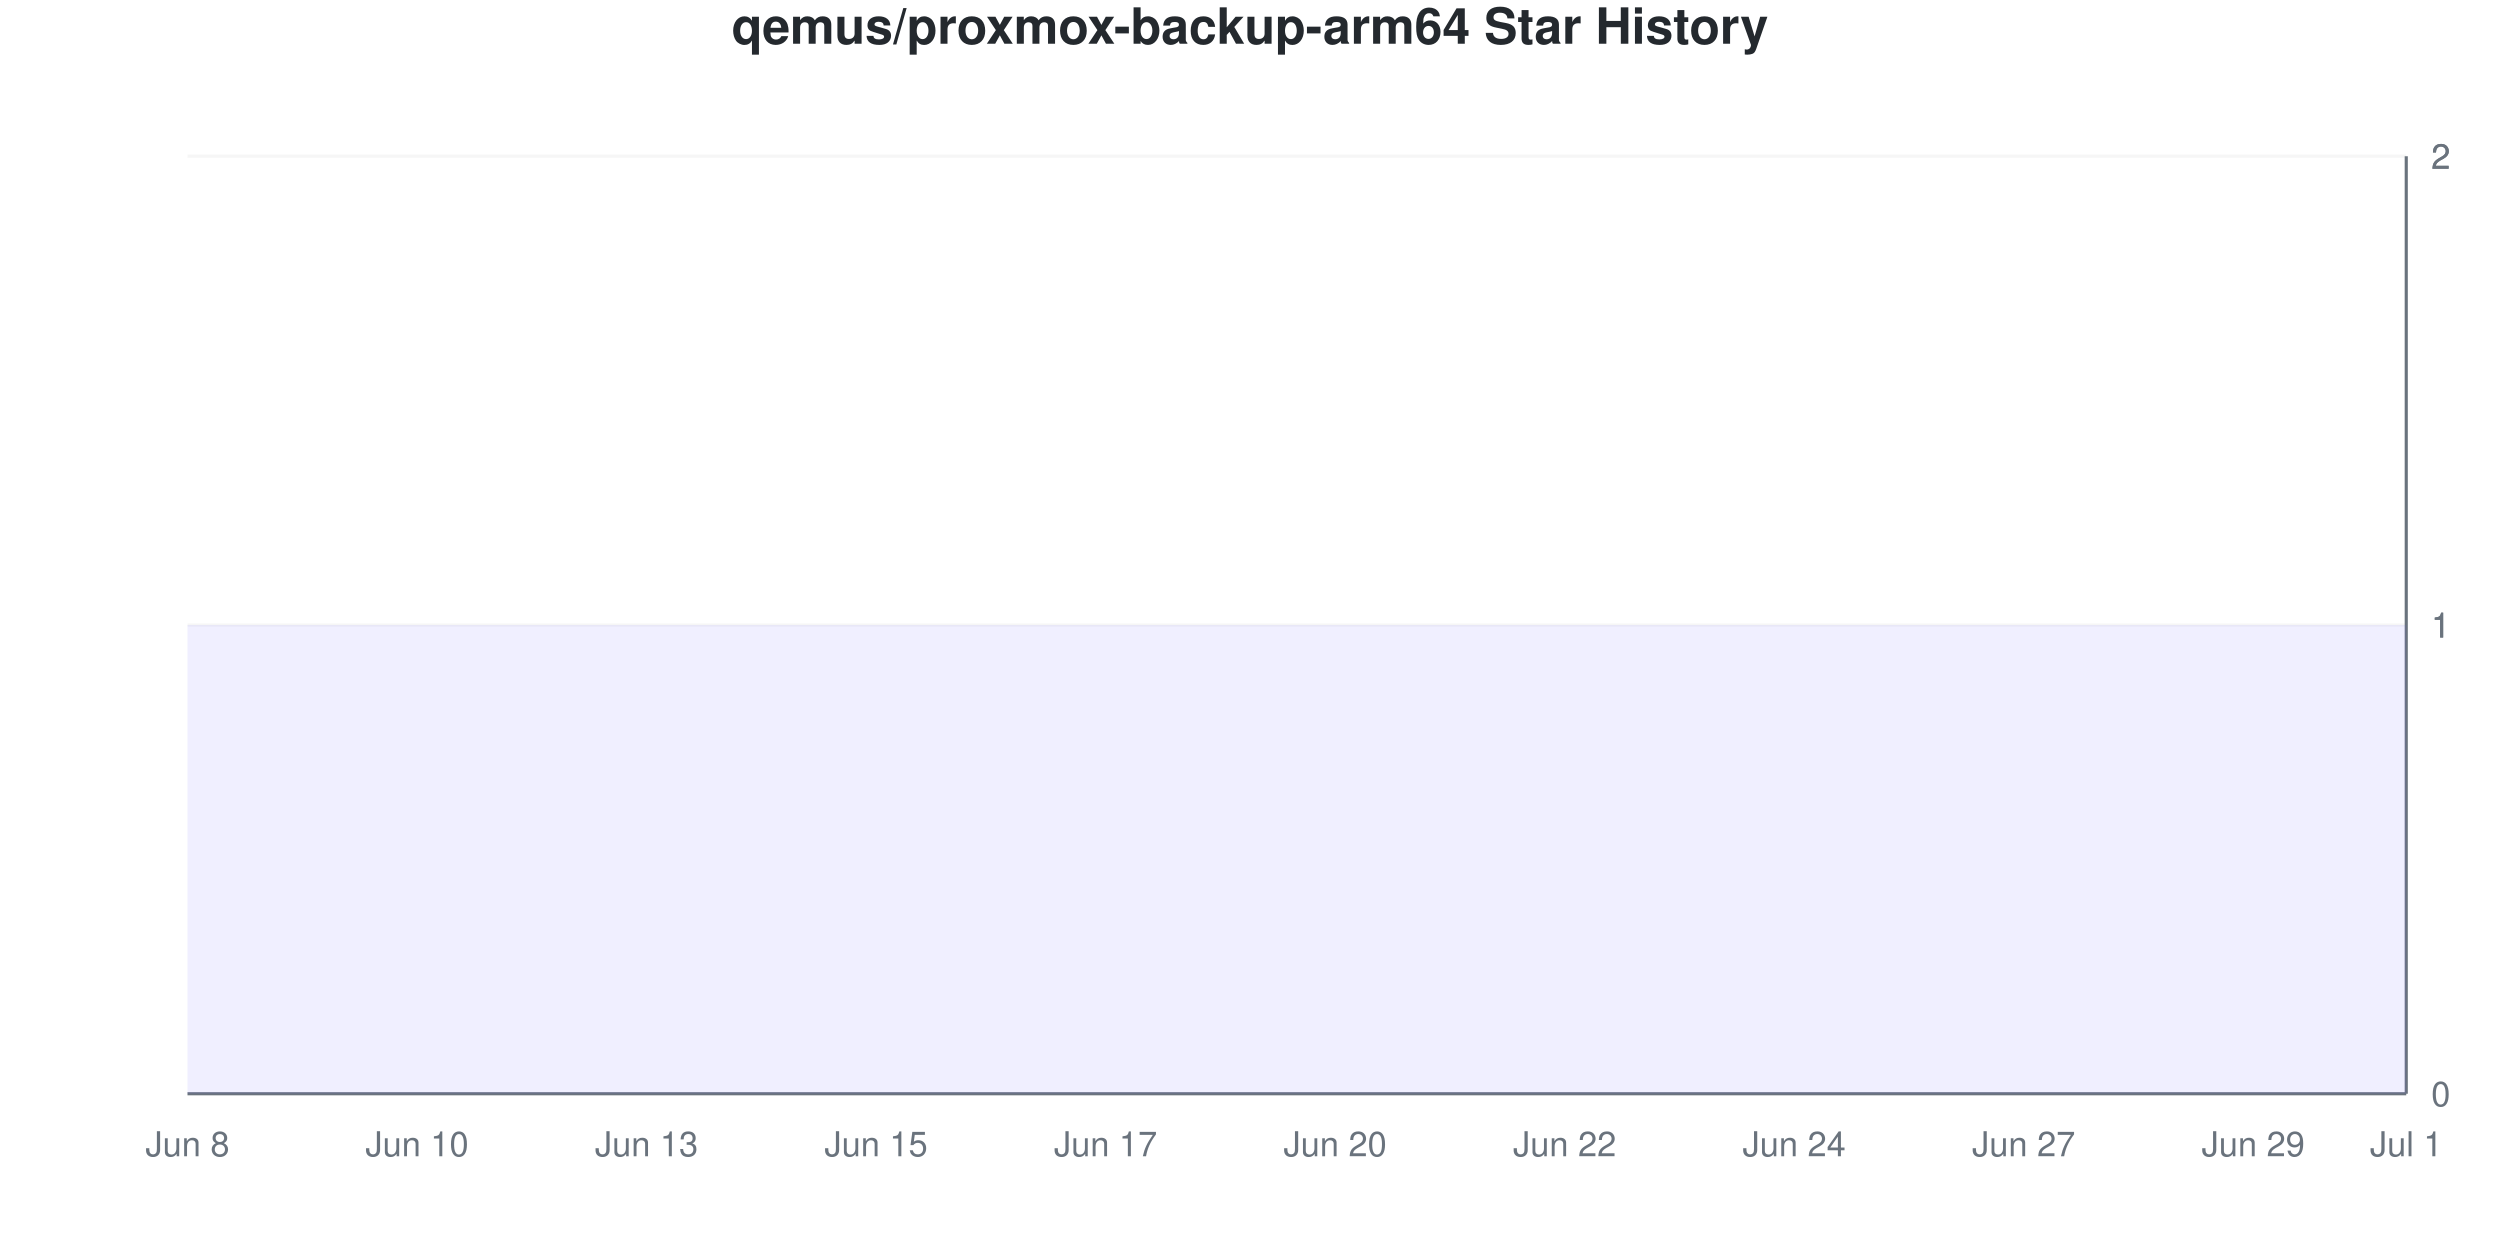
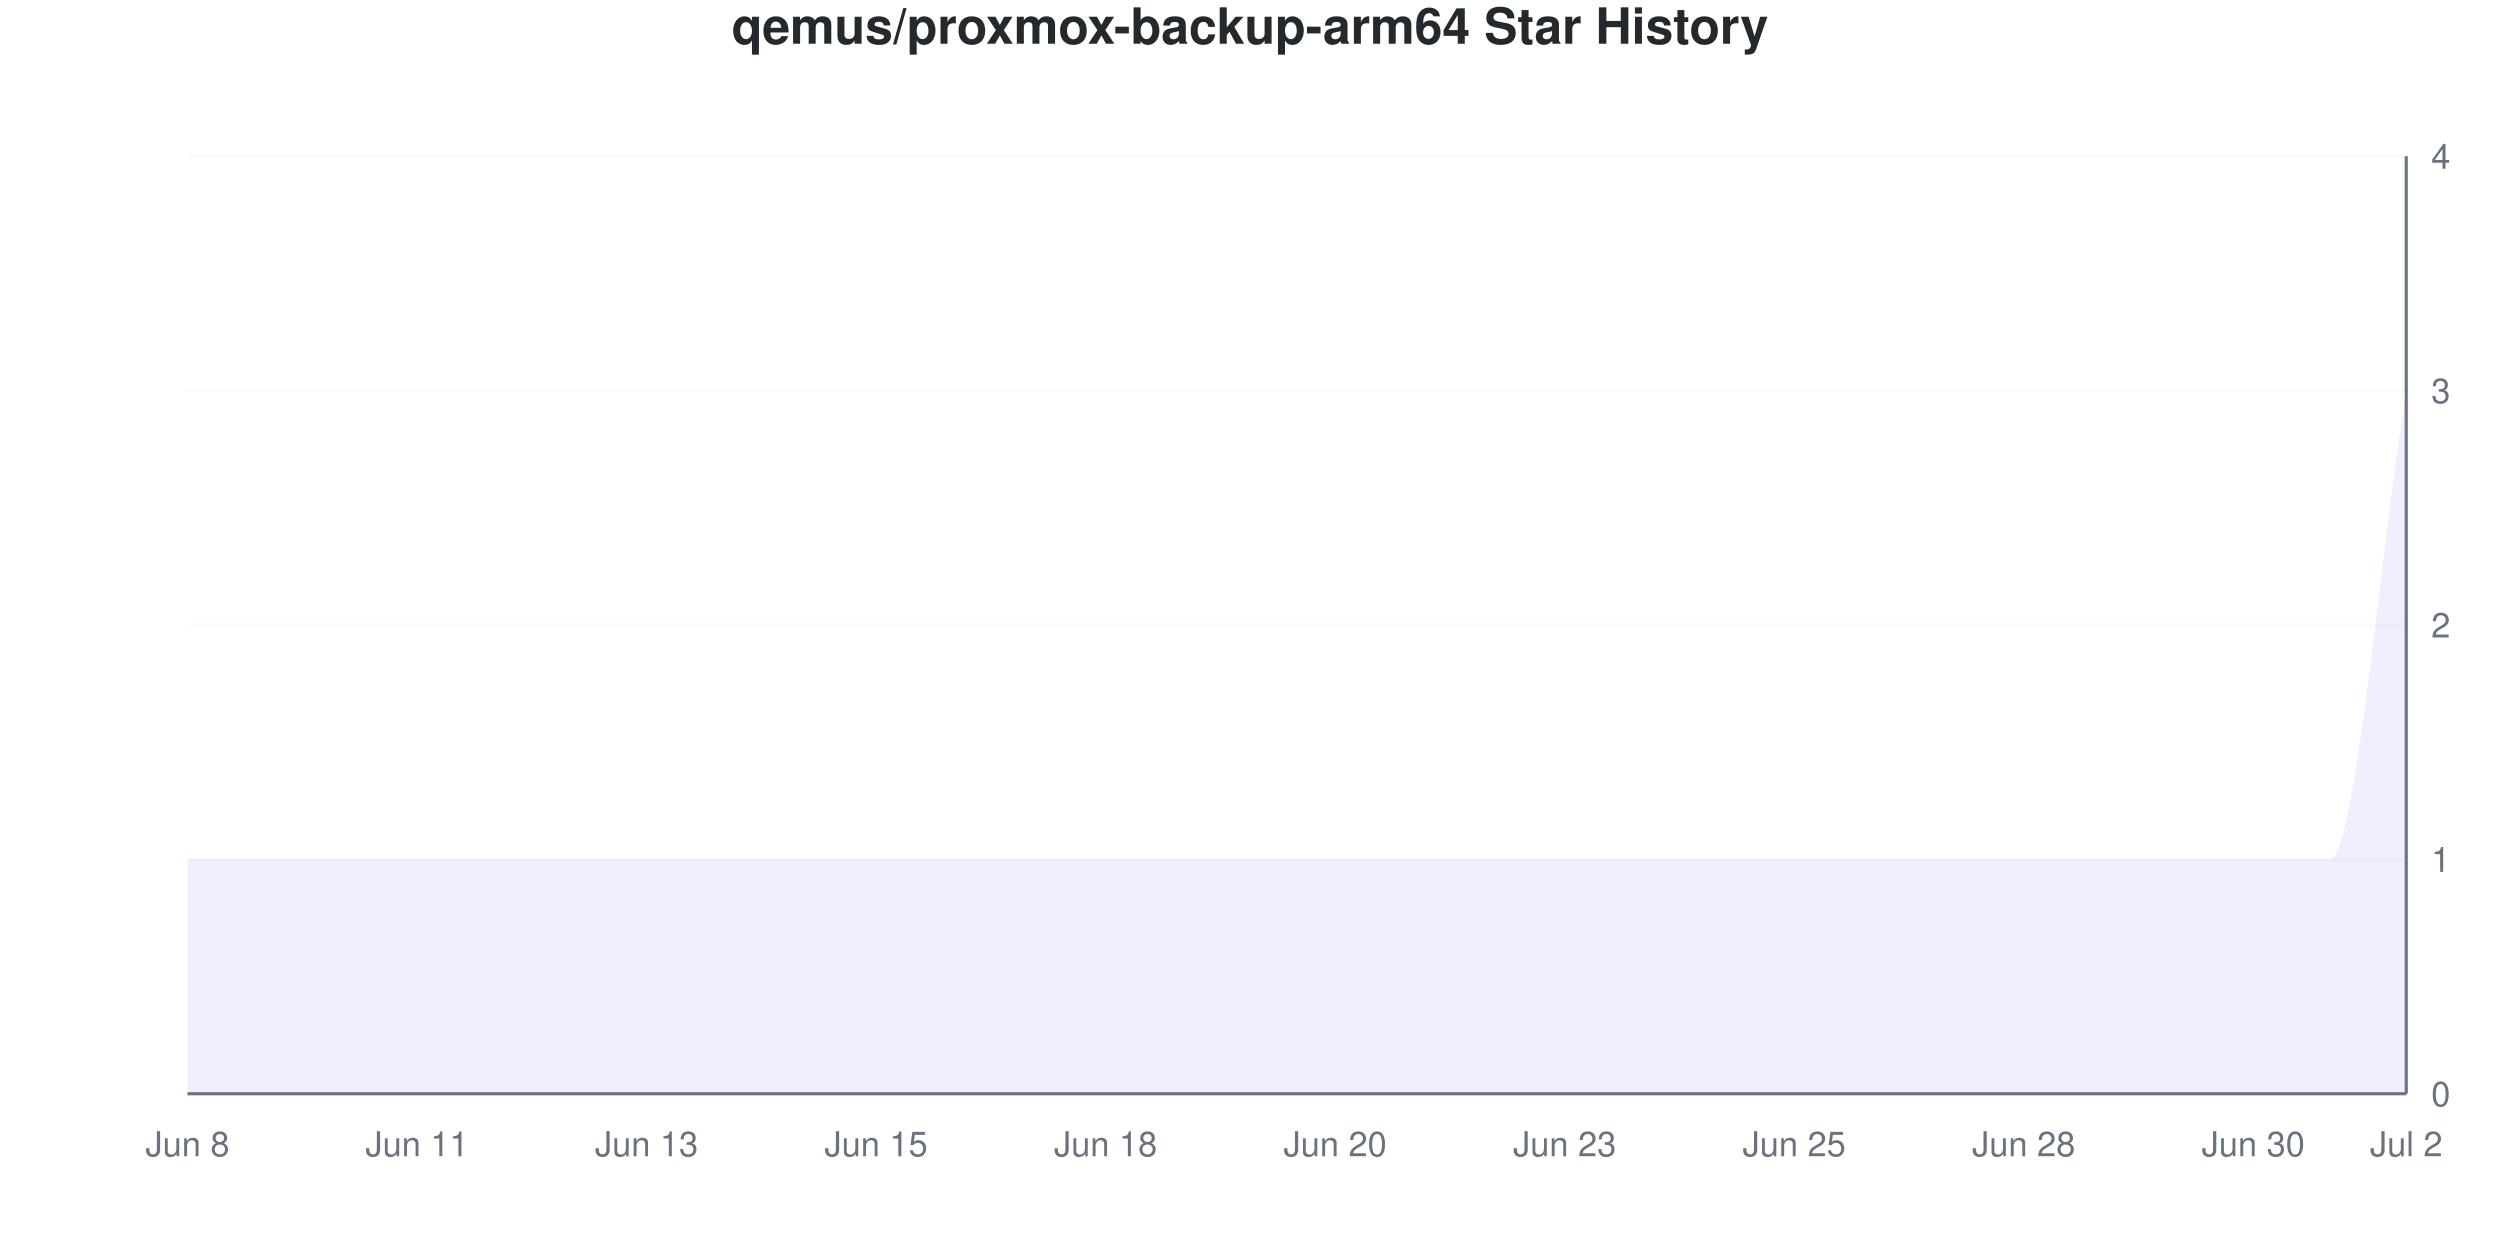
<svg xmlns="http://www.w3.org/2000/svg" viewBox="0 0 800 400" width="800" height="400">
  <style>
    @keyframes drawLine {
      to { stroke-dashoffset: 0; }
    }
    @keyframes fadeInPoint {
      from { opacity: 0; }
      to { opacity: 1; }
    }
    .data-line-0 {
-       stroke-dasharray: 1290;
-       stroke-dashoffset: 1290;
+       stroke-dasharray: 1369;
+       stroke-dashoffset: 1369;
      animation: drawLine 2s ease-out forwards;
    }
    .data-point {
      opacity: 0;
      animation: fadeInPoint 0.5s ease-out forwards;
    }
    .chart-bg { fill: #fff; }
    .chart-text { fill: #24292e; }
    .chart-muted { fill: #6a737d; }
    .chart-grid { stroke: #eee; }
    .chart-axis { stroke: #6a737d; }
    @media (prefers-color-scheme: dark) {
      .chart-bg { fill: #0d1117; }
      .chart-text { fill: #e6edf3; }
      .chart-muted { fill: #8b949e; }
      .chart-grid { stroke: #21262d; }
      .chart-axis { stroke: #8b949e; }
    }
  </style>
  <rect width="800" height="400" class="chart-bg" />
  <text x="400" y="14" text-anchor="middle" class="chart-text" font-size="16" font-weight="bold" font-family="-apple-system, BlinkMacSystemFont, 'Segoe UI', Helvetica, Arial, sans-serif">qemus/proxmox-backup-arm64 Star History</text>
  <g class="grid">
    <line x1="60" y1="350" x2="770" y2="350" class="chart-grid" stroke-opacity="0.3" />
    <text x="778" y="354" text-anchor="start" class="chart-muted" font-size="11" font-family="-apple-system, BlinkMacSystemFont, 'Segoe UI', Helvetica, Arial, sans-serif">0</text>
+     <line x1="60" y1="275" x2="770" y2="275" class="chart-grid" stroke-opacity="0.3" />
+     <text x="778" y="279" text-anchor="start" class="chart-muted" font-size="11" font-family="-apple-system, BlinkMacSystemFont, 'Segoe UI', Helvetica, Arial, sans-serif">1</text>
    <line x1="60" y1="200" x2="770" y2="200" class="chart-grid" stroke-opacity="0.3" />
-     <text x="778" y="204" text-anchor="start" class="chart-muted" font-size="11" font-family="-apple-system, BlinkMacSystemFont, 'Segoe UI', Helvetica, Arial, sans-serif">1</text>
-     <line x1="60" y1="200" x2="770" y2="200" class="chart-grid" stroke-opacity="0.3" />
-     <text x="778" y="204" text-anchor="start" class="chart-muted" font-size="11" font-family="-apple-system, BlinkMacSystemFont, 'Segoe UI', Helvetica, Arial, sans-serif">1</text>
+     <text x="778" y="204" text-anchor="start" class="chart-muted" font-size="11" font-family="-apple-system, BlinkMacSystemFont, 'Segoe UI', Helvetica, Arial, sans-serif">2</text>
+     <line x1="60" y1="125" x2="770" y2="125" class="chart-grid" stroke-opacity="0.3" />
+     <text x="778" y="129" text-anchor="start" class="chart-muted" font-size="11" font-family="-apple-system, BlinkMacSystemFont, 'Segoe UI', Helvetica, Arial, sans-serif">3</text>
    <line x1="60" y1="50" x2="770" y2="50" class="chart-grid" stroke-opacity="0.3" />
-     <text x="778" y="54" text-anchor="start" class="chart-muted" font-size="11" font-family="-apple-system, BlinkMacSystemFont, 'Segoe UI', Helvetica, Arial, sans-serif">2</text>
-     <line x1="60" y1="50" x2="770" y2="50" class="chart-grid" stroke-opacity="0.3" />
-     <text x="778" y="54" text-anchor="start" class="chart-muted" font-size="11" font-family="-apple-system, BlinkMacSystemFont, 'Segoe UI', Helvetica, Arial, sans-serif">2</text>
+     <text x="778" y="54" text-anchor="start" class="chart-muted" font-size="11" font-family="-apple-system, BlinkMacSystemFont, 'Segoe UI', Helvetica, Arial, sans-serif">4</text>
  </g>
  <g class="milestones">
    
  </g>
  <g class="x-axis">
    <text x="60" y="370" text-anchor="middle" class="chart-muted" font-size="11" font-family="-apple-system, BlinkMacSystemFont, 'Segoe UI', Helvetica, Arial, sans-serif">Jun 8</text>
-     <text x="133.448" y="370" text-anchor="middle" class="chart-muted" font-size="11" font-family="-apple-system, BlinkMacSystemFont, 'Segoe UI', Helvetica, Arial, sans-serif">Jun 10</text>
+     <text x="133.448" y="370" text-anchor="middle" class="chart-muted" font-size="11" font-family="-apple-system, BlinkMacSystemFont, 'Segoe UI', Helvetica, Arial, sans-serif">Jun 11</text>
    <text x="206.897" y="370" text-anchor="middle" class="chart-muted" font-size="11" font-family="-apple-system, BlinkMacSystemFont, 'Segoe UI', Helvetica, Arial, sans-serif">Jun 13</text>
    <text x="280.345" y="370" text-anchor="middle" class="chart-muted" font-size="11" font-family="-apple-system, BlinkMacSystemFont, 'Segoe UI', Helvetica, Arial, sans-serif">Jun 15</text>
-     <text x="353.793" y="370" text-anchor="middle" class="chart-muted" font-size="11" font-family="-apple-system, BlinkMacSystemFont, 'Segoe UI', Helvetica, Arial, sans-serif">Jun 17</text>
+     <text x="353.793" y="370" text-anchor="middle" class="chart-muted" font-size="11" font-family="-apple-system, BlinkMacSystemFont, 'Segoe UI', Helvetica, Arial, sans-serif">Jun 18</text>
    <text x="427.241" y="370" text-anchor="middle" class="chart-muted" font-size="11" font-family="-apple-system, BlinkMacSystemFont, 'Segoe UI', Helvetica, Arial, sans-serif">Jun 20</text>
-     <text x="500.69" y="370" text-anchor="middle" class="chart-muted" font-size="11" font-family="-apple-system, BlinkMacSystemFont, 'Segoe UI', Helvetica, Arial, sans-serif">Jun 22</text>
-     <text x="574.138" y="370" text-anchor="middle" class="chart-muted" font-size="11" font-family="-apple-system, BlinkMacSystemFont, 'Segoe UI', Helvetica, Arial, sans-serif">Jun 24</text>
-     <text x="647.586" y="370" text-anchor="middle" class="chart-muted" font-size="11" font-family="-apple-system, BlinkMacSystemFont, 'Segoe UI', Helvetica, Arial, sans-serif">Jun 27</text>
-     <text x="721.034" y="370" text-anchor="middle" class="chart-muted" font-size="11" font-family="-apple-system, BlinkMacSystemFont, 'Segoe UI', Helvetica, Arial, sans-serif">Jun 29</text>
-     <text x="770" y="370" text-anchor="middle" class="chart-muted" font-size="11" font-family="-apple-system, BlinkMacSystemFont, 'Segoe UI', Helvetica, Arial, sans-serif">Jul 1</text>
+     <text x="500.69" y="370" text-anchor="middle" class="chart-muted" font-size="11" font-family="-apple-system, BlinkMacSystemFont, 'Segoe UI', Helvetica, Arial, sans-serif">Jun 23</text>
+     <text x="574.138" y="370" text-anchor="middle" class="chart-muted" font-size="11" font-family="-apple-system, BlinkMacSystemFont, 'Segoe UI', Helvetica, Arial, sans-serif">Jun 25</text>
+     <text x="647.586" y="370" text-anchor="middle" class="chart-muted" font-size="11" font-family="-apple-system, BlinkMacSystemFont, 'Segoe UI', Helvetica, Arial, sans-serif">Jun 28</text>
+     <text x="721.034" y="370" text-anchor="middle" class="chart-muted" font-size="11" font-family="-apple-system, BlinkMacSystemFont, 'Segoe UI', Helvetica, Arial, sans-serif">Jun 30</text>
+     <text x="770" y="370" text-anchor="middle" class="chart-muted" font-size="11" font-family="-apple-system, BlinkMacSystemFont, 'Segoe UI', Helvetica, Arial, sans-serif">Jul 2</text>
  </g>
  <line x1="770" y1="50" x2="770" y2="350" class="chart-axis" stroke-width="1" />
  <line x1="60" y1="350" x2="770" y2="350" class="chart-axis" stroke-width="1" />
-   <path d="M60,350 L60,200 C68.161,200 76.322,200 84.483,200 C92.644,200 100.805,200 108.966,200 C117.126,200 125.287,200 133.448,200 C141.609,200 149.77,200 157.931,200 C166.092,200 174.253,200 182.414,200 C190.575,200 198.736,200 206.897,200 C215.057,200 223.218,200 231.379,200 C239.54,200 247.701,200 255.862,200 C264.023,200 272.184,200 280.345,200 C288.506,200 296.667,200 304.828,200 C312.989,200 321.149,200 329.31,200 C337.471,200 345.632,200 353.793,200 C361.954,200 370.115,200 378.276,200 C386.437,200 394.598,200 402.759,200 C410.92,200 419.08,200 427.241,200 C435.402,200 443.563,200 451.724,200 C459.885,200 468.046,200 476.207,200 C484.368,200 492.529,200 500.69,200 C508.851,200 517.011,200 525.172,200 C533.333,200 541.494,200 549.655,200 C557.816,200 565.977,200 574.138,200 C582.299,200 590.46,200 598.621,200 C606.782,200 614.943,200 623.103,200 C631.264,200 639.425,200 647.586,200 C655.747,200 663.908,200 672.069,200 C680.23,200 688.391,200 696.552,200 C704.713,200 712.874,200 721.034,200 C729.195,200 737.356,200 745.517,200 C753.678,200 761.839,200 770,200 L770,350 L60,350 Z" fill="#6b63ff" fill-opacity="0.1" />
-   <path d="M60,350 L60,200 C68.161,200 76.322,200 84.483,200 C92.644,200 100.805,200 108.966,200 C117.126,200 125.287,200 133.448,200 C141.609,200 149.77,200 157.931,200 C166.092,200 174.253,200 182.414,200 C190.575,200 198.736,200 206.897,200 C215.057,200 223.218,200 231.379,200 C239.54,200 247.701,200 255.862,200 C264.023,200 272.184,200 280.345,200 C288.506,200 296.667,200 304.828,200 C312.989,200 321.149,200 329.31,200 C337.471,200 345.632,200 353.793,200 C361.954,200 370.115,200 378.276,200 C386.437,200 394.598,200 402.759,200 C410.92,200 419.08,200 427.241,200 C435.402,200 443.563,200 451.724,200 C459.885,200 468.046,200 476.207,200 C484.368,200 492.529,200 500.69,200 C508.851,200 517.011,200 525.172,200 C533.333,200 541.494,200 549.655,200 C557.816,200 565.977,200 574.138,200 C582.299,200 590.46,200 598.621,200 C606.782,200 614.943,200 623.103,200 C631.264,200 639.425,200 647.586,200 C655.747,200 663.908,200 672.069,200 C680.23,200 688.391,200 696.552,200 C704.713,200 712.874,200 721.034,200 C729.195,200 737.356,200 745.517,200 C753.678,200 761.839,200 770,200" fill="none" stroke="#6b63ff" stroke-width="2.5" class="data-line-0" />
+   <path d="M60,350 L60,275 C68.161,275 76.322,275 84.483,275 C92.644,275 100.805,275 108.966,275 C117.126,275 125.287,275 133.448,275 C141.609,275 149.77,275 157.931,275 C166.092,275 174.253,275 182.414,275 C190.575,275 198.736,275 206.897,275 C215.057,275 223.218,275 231.379,275 C239.54,275 247.701,275 255.862,275 C264.023,275 272.184,275 280.345,275 C288.506,275 296.667,275 304.828,275 C312.989,275 321.149,275 329.31,275 C337.471,275 345.632,275 353.793,275 C361.954,275 370.115,275 378.276,275 C386.437,275 394.598,275 402.759,275 C410.92,275 419.08,275 427.241,275 C435.402,275 443.563,275 451.724,275 C459.885,275 468.046,275 476.207,275 C484.368,275 492.529,275 500.69,275 C508.851,275 517.011,275 525.172,275 C533.333,275 541.494,275 549.655,275 C557.816,275 565.977,275 574.138,275 C582.299,275 590.46,275 598.621,275 C606.782,275 614.943,275 623.103,275 C631.264,275 639.425,275 647.586,275 C655.747,275 663.908,275 672.069,275 C680.23,275 688.391,275 696.552,275 C704.713,275 712.874,275 721.034,275 C729.195,275 737.356,275 745.517,275 C753.678,275 761.839,175 770,125 L770,350 L60,350 Z" fill="#6b63ff" fill-opacity="0.1" />
+   <path d="M60,350 L60,275 C68.161,275 76.322,275 84.483,275 C92.644,275 100.805,275 108.966,275 C117.126,275 125.287,275 133.448,275 C141.609,275 149.77,275 157.931,275 C166.092,275 174.253,275 182.414,275 C190.575,275 198.736,275 206.897,275 C215.057,275 223.218,275 231.379,275 C239.54,275 247.701,275 255.862,275 C264.023,275 272.184,275 280.345,275 C288.506,275 296.667,275 304.828,275 C312.989,275 321.149,275 329.31,275 C337.471,275 345.632,275 353.793,275 C361.954,275 370.115,275 378.276,275 C386.437,275 394.598,275 402.759,275 C410.92,275 419.08,275 427.241,275 C435.402,275 443.563,275 451.724,275 C459.885,275 468.046,275 476.207,275 C484.368,275 492.529,275 500.69,275 C508.851,275 517.011,275 525.172,275 C533.333,275 541.494,275 549.655,275 C557.816,275 565.977,275 574.138,275 C582.299,275 590.46,275 598.621,275 C606.782,275 614.943,275 623.103,275 C631.264,275 639.425,275 647.586,275 C655.747,275 663.908,275 672.069,275 C680.23,275 688.391,275 696.552,275 C704.713,275 712.874,275 721.034,275 C729.195,275 737.356,275 745.517,275 C753.678,275 761.839,175 770,125" fill="none" stroke="#6b63ff" stroke-width="2.5" class="data-line-0" />
  <g class="points">
-     <circle cx="60" cy="200" r="4" fill="#6b63ff" class="data-point" style="animation-delay: 1.50s" />
-     <circle cx="84.483" cy="200" r="4" fill="#6b63ff" class="data-point" style="animation-delay: 1.55s" />
-     <circle cx="108.966" cy="200" r="4" fill="#6b63ff" class="data-point" style="animation-delay: 1.60s" />
-     <circle cx="133.448" cy="200" r="4" fill="#6b63ff" class="data-point" style="animation-delay: 1.65s" />
-     <circle cx="157.931" cy="200" r="4" fill="#6b63ff" class="data-point" style="animation-delay: 1.70s" />
-     <circle cx="182.414" cy="200" r="4" fill="#6b63ff" class="data-point" style="animation-delay: 1.75s" />
-     <circle cx="206.897" cy="200" r="4" fill="#6b63ff" class="data-point" style="animation-delay: 1.80s" />
-     <circle cx="231.379" cy="200" r="4" fill="#6b63ff" class="data-point" style="animation-delay: 1.85s" />
-     <circle cx="255.862" cy="200" r="4" fill="#6b63ff" class="data-point" style="animation-delay: 1.90s" />
-     <circle cx="280.345" cy="200" r="4" fill="#6b63ff" class="data-point" style="animation-delay: 1.95s" />
-     <circle cx="304.828" cy="200" r="4" fill="#6b63ff" class="data-point" style="animation-delay: 2.00s" />
-     <circle cx="329.31" cy="200" r="4" fill="#6b63ff" class="data-point" style="animation-delay: 2.05s" />
-     <circle cx="353.793" cy="200" r="4" fill="#6b63ff" class="data-point" style="animation-delay: 2.10s" />
-     <circle cx="378.276" cy="200" r="4" fill="#6b63ff" class="data-point" style="animation-delay: 2.15s" />
-     <circle cx="402.759" cy="200" r="4" fill="#6b63ff" class="data-point" style="animation-delay: 2.20s" />
-     <circle cx="427.241" cy="200" r="4" fill="#6b63ff" class="data-point" style="animation-delay: 2.25s" />
-     <circle cx="451.724" cy="200" r="4" fill="#6b63ff" class="data-point" style="animation-delay: 2.30s" />
-     <circle cx="476.207" cy="200" r="4" fill="#6b63ff" class="data-point" style="animation-delay: 2.35s" />
-     <circle cx="500.69" cy="200" r="4" fill="#6b63ff" class="data-point" style="animation-delay: 2.40s" />
-     <circle cx="525.172" cy="200" r="4" fill="#6b63ff" class="data-point" style="animation-delay: 2.45s" />
-     <circle cx="549.655" cy="200" r="4" fill="#6b63ff" class="data-point" style="animation-delay: 2.50s" />
-     <circle cx="574.138" cy="200" r="4" fill="#6b63ff" class="data-point" style="animation-delay: 2.55s" />
-     <circle cx="598.621" cy="200" r="4" fill="#6b63ff" class="data-point" style="animation-delay: 2.60s" />
-     <circle cx="623.103" cy="200" r="4" fill="#6b63ff" class="data-point" style="animation-delay: 2.65s" />
-     <circle cx="647.586" cy="200" r="4" fill="#6b63ff" class="data-point" style="animation-delay: 2.70s" />
-     <circle cx="672.069" cy="200" r="4" fill="#6b63ff" class="data-point" style="animation-delay: 2.75s" />
-     <circle cx="696.552" cy="200" r="4" fill="#6b63ff" class="data-point" style="animation-delay: 2.80s" />
-     <circle cx="721.034" cy="200" r="4" fill="#6b63ff" class="data-point" style="animation-delay: 2.85s" />
-     <circle cx="745.517" cy="200" r="4" fill="#6b63ff" class="data-point" style="animation-delay: 2.90s" />
-     <circle cx="770" cy="200" r="4" fill="#6b63ff" class="data-point" style="animation-delay: 2.95s" />
+     <circle cx="60" cy="275" r="4" fill="#6b63ff" class="data-point" style="animation-delay: 1.50s" />
+     <circle cx="84.483" cy="275" r="4" fill="#6b63ff" class="data-point" style="animation-delay: 1.55s" />
+     <circle cx="108.966" cy="275" r="4" fill="#6b63ff" class="data-point" style="animation-delay: 1.60s" />
+     <circle cx="133.448" cy="275" r="4" fill="#6b63ff" class="data-point" style="animation-delay: 1.65s" />
+     <circle cx="157.931" cy="275" r="4" fill="#6b63ff" class="data-point" style="animation-delay: 1.70s" />
+     <circle cx="182.414" cy="275" r="4" fill="#6b63ff" class="data-point" style="animation-delay: 1.75s" />
+     <circle cx="206.897" cy="275" r="4" fill="#6b63ff" class="data-point" style="animation-delay: 1.80s" />
+     <circle cx="231.379" cy="275" r="4" fill="#6b63ff" class="data-point" style="animation-delay: 1.85s" />
+     <circle cx="255.862" cy="275" r="4" fill="#6b63ff" class="data-point" style="animation-delay: 1.90s" />
+     <circle cx="280.345" cy="275" r="4" fill="#6b63ff" class="data-point" style="animation-delay: 1.95s" />
+     <circle cx="304.828" cy="275" r="4" fill="#6b63ff" class="data-point" style="animation-delay: 2.00s" />
+     <circle cx="329.31" cy="275" r="4" fill="#6b63ff" class="data-point" style="animation-delay: 2.05s" />
+     <circle cx="353.793" cy="275" r="4" fill="#6b63ff" class="data-point" style="animation-delay: 2.10s" />
+     <circle cx="378.276" cy="275" r="4" fill="#6b63ff" class="data-point" style="animation-delay: 2.15s" />
+     <circle cx="402.759" cy="275" r="4" fill="#6b63ff" class="data-point" style="animation-delay: 2.20s" />
+     <circle cx="427.241" cy="275" r="4" fill="#6b63ff" class="data-point" style="animation-delay: 2.25s" />
+     <circle cx="451.724" cy="275" r="4" fill="#6b63ff" class="data-point" style="animation-delay: 2.30s" />
+     <circle cx="476.207" cy="275" r="4" fill="#6b63ff" class="data-point" style="animation-delay: 2.35s" />
+     <circle cx="500.69" cy="275" r="4" fill="#6b63ff" class="data-point" style="animation-delay: 2.40s" />
+     <circle cx="525.172" cy="275" r="4" fill="#6b63ff" class="data-point" style="animation-delay: 2.45s" />
+     <circle cx="549.655" cy="275" r="4" fill="#6b63ff" class="data-point" style="animation-delay: 2.50s" />
+     <circle cx="574.138" cy="275" r="4" fill="#6b63ff" class="data-point" style="animation-delay: 2.55s" />
+     <circle cx="598.621" cy="275" r="4" fill="#6b63ff" class="data-point" style="animation-delay: 2.60s" />
+     <circle cx="623.103" cy="275" r="4" fill="#6b63ff" class="data-point" style="animation-delay: 2.65s" />
+     <circle cx="647.586" cy="275" r="4" fill="#6b63ff" class="data-point" style="animation-delay: 2.70s" />
+     <circle cx="672.069" cy="275" r="4" fill="#6b63ff" class="data-point" style="animation-delay: 2.75s" />
+     <circle cx="696.552" cy="275" r="4" fill="#6b63ff" class="data-point" style="animation-delay: 2.80s" />
+     <circle cx="721.034" cy="275" r="4" fill="#6b63ff" class="data-point" style="animation-delay: 2.85s" />
+     <circle cx="745.517" cy="275" r="4" fill="#6b63ff" class="data-point" style="animation-delay: 2.90s" />
+     <circle cx="770" cy="125" r="4" fill="#6b63ff" class="data-point" style="animation-delay: 2.95s" />
  </g>
</svg>
